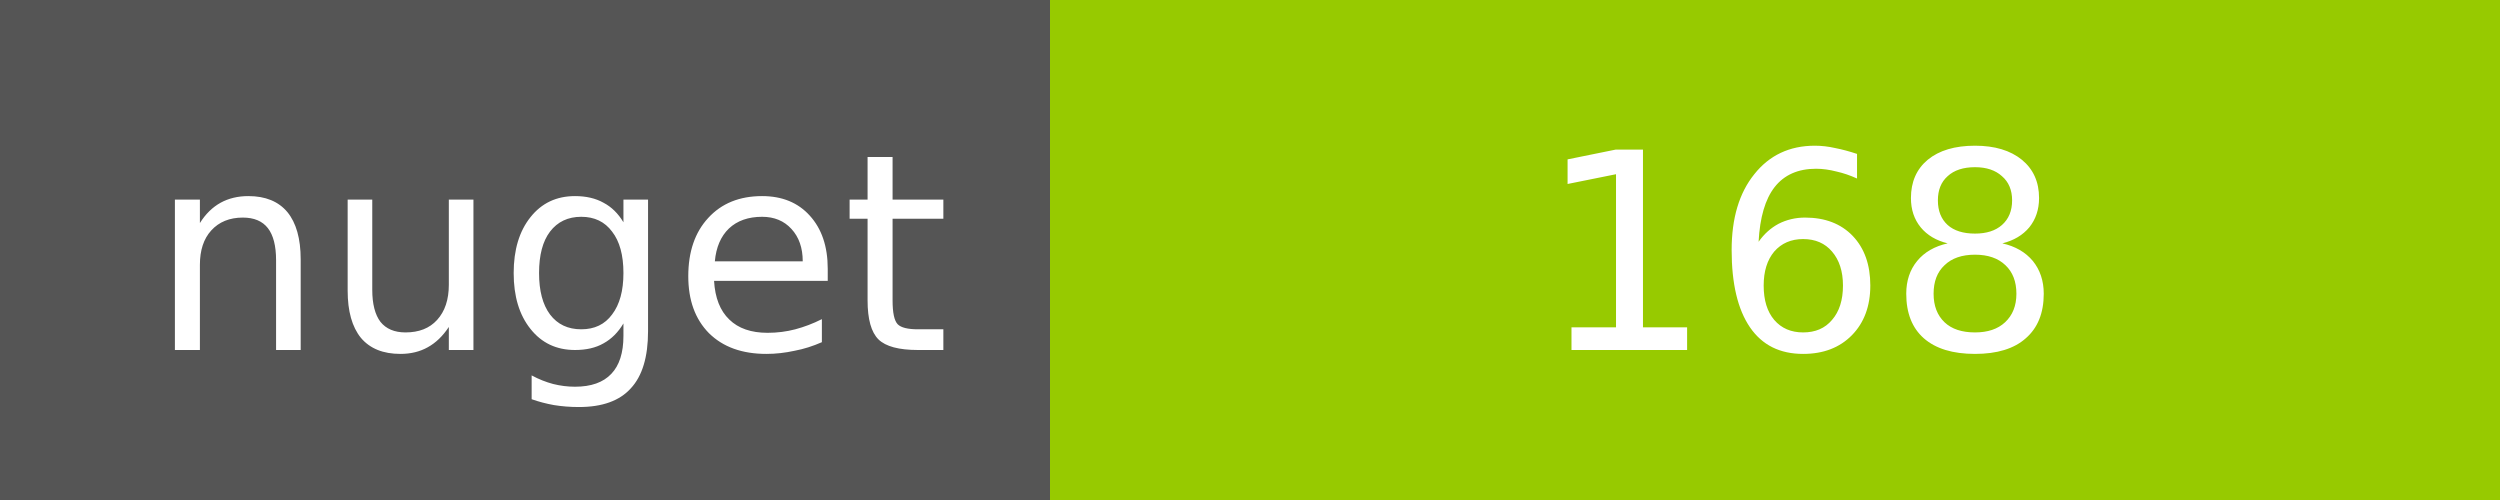
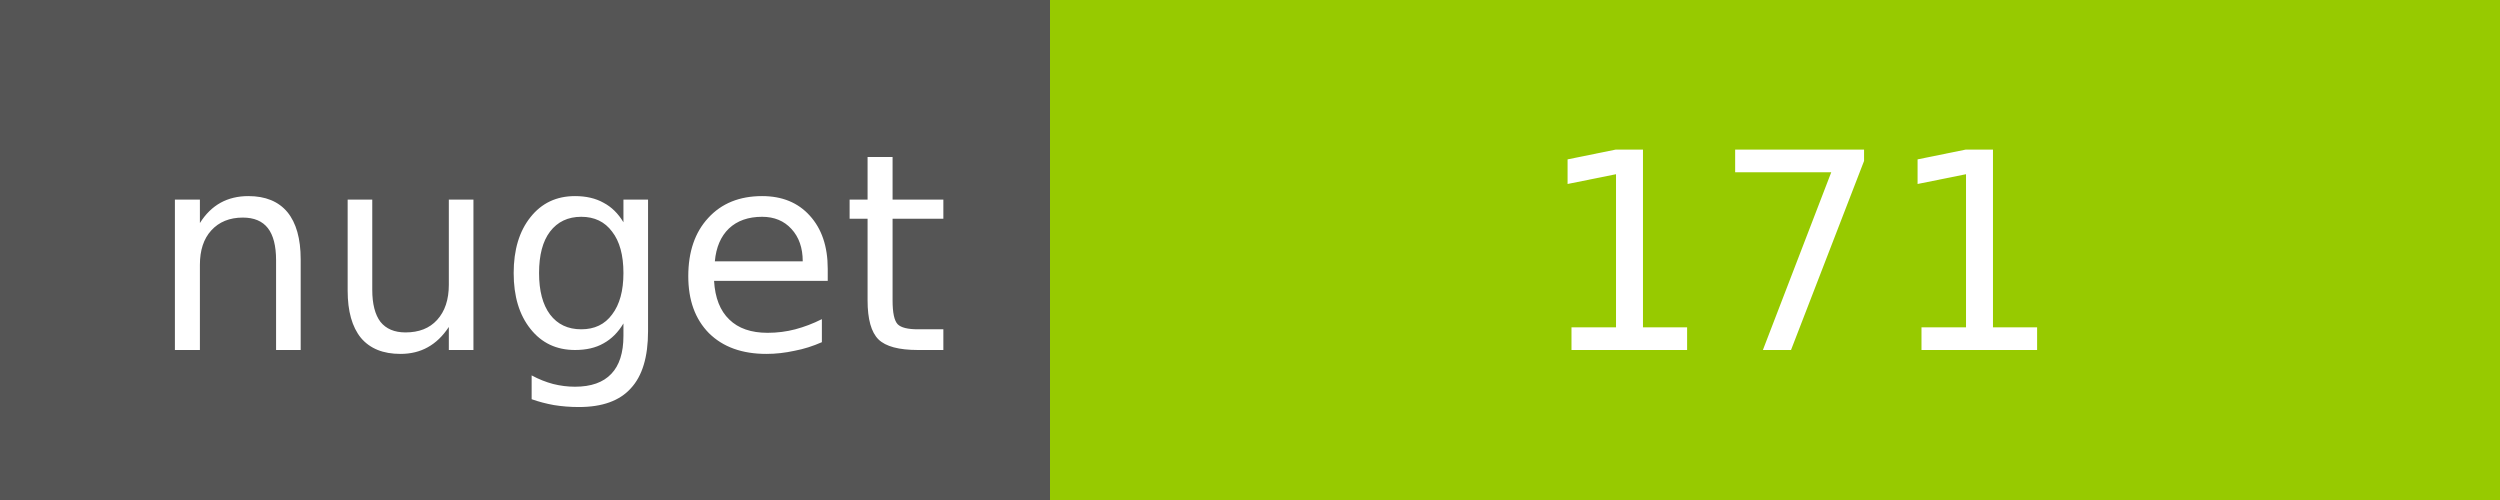
<svg xmlns="http://www.w3.org/2000/svg" width="100" height="20">
  <g shape-rendering="crispEdges">
    <path fill="#555" d="M0 0h42v20H0z" />
    <path fill="#97CA00" d="M42 0h58v20H42z" />
  </g>
  <g fill="#fff" text-anchor="middle" font-family="DejaVu Sans,Verdana,Geneva,sans-serif" font-size="11">
    <text x="22" y="14">nuget</text>
-     <text x="72" y="14">168</text>
+     <text x="72" y="14">171</text>
  </g>
</svg>
